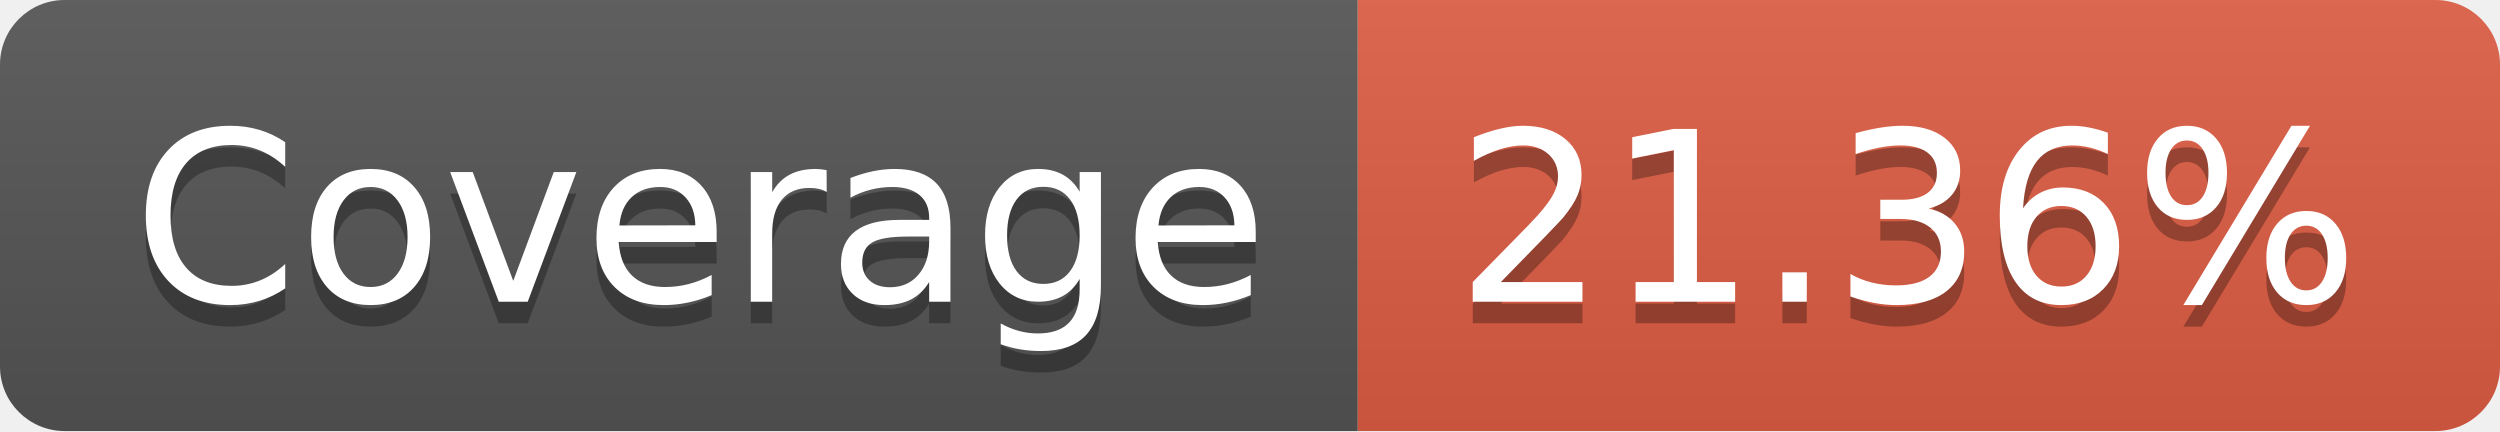
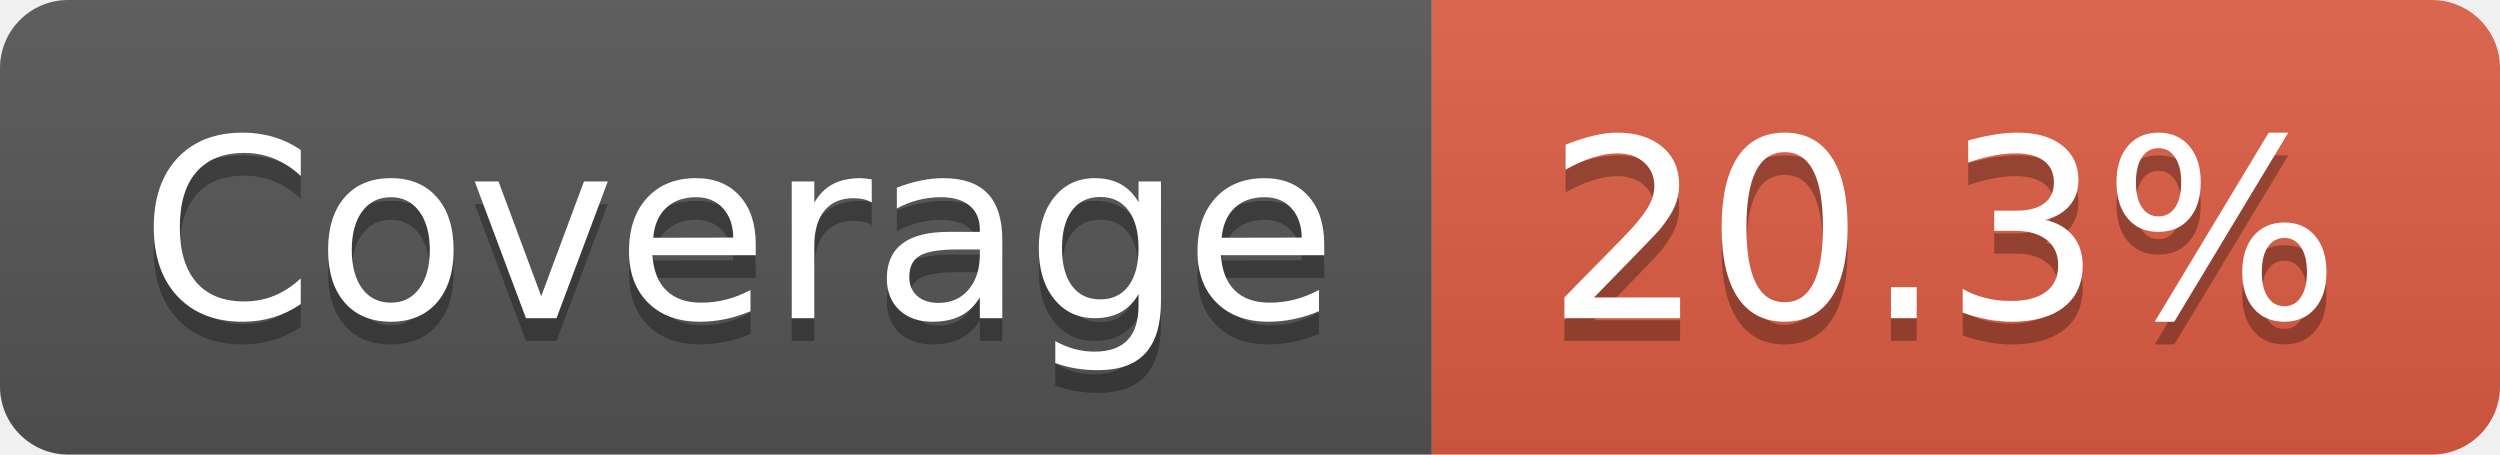
- <svg xmlns="http://www.w3.org/2000/svg" width="116" height="20" role="img" aria-label="Coverage: 21.36%">
+ <svg xmlns="http://www.w3.org/2000/svg" width="110" height="20" role="img" aria-label="Coverage: 20.3%">
  <linearGradient id="s" x2="0" y2="100%">
    <stop offset="0" stop-color="#bbb" stop-opacity=".1" />
    <stop offset="1" stop-opacity=".1" />
  </linearGradient>
  <clipPath id="r">
-     <rect width="116" height="20" rx="3" fill="#fff" />
+     <rect width="110" height="20" rx="3" fill="#fff" />
  </clipPath>
  <g clip-path="url(#r)">
    <rect width="63" height="20" fill="#555" />
-     <rect x="63" width="53" height="20" fill="#e05d44" />
-     <rect width="116" height="20" fill="url(#s)" />
+     <rect x="63" width="47" height="20" fill="#e05d44" />
+     <rect width="110" height="20" fill="url(#s)" />
  </g>
  <g fill="#fff" text-anchor="middle" font-family="Verdana,Geneva,DejaVu Sans,sans-serif" text-rendering="geometricPrecision" font-size="110">
    <text aria-hidden="true" x="325" y="150" fill="#010101" fill-opacity=".3" transform="scale(.1)" textLength="530">Coverage</text>
    <text x="325" y="140" transform="scale(.1)" fill="#fff" textLength="530">Coverage</text>
-     <text aria-hidden="true" x="885" y="150" fill="#010101" fill-opacity=".3" transform="scale(.1)" textLength="430">21.36%</text>
-     <text x="885" y="140" transform="scale(.1)" fill="#fff" textLength="430">21.36%</text>
+     <text aria-hidden="true" x="855" y="150" fill="#010101" fill-opacity=".3" transform="scale(.1)" textLength="370">20.3%</text>
+     <text x="855" y="140" transform="scale(.1)" fill="#fff" textLength="370">20.3%</text>
  </g>
</svg>
